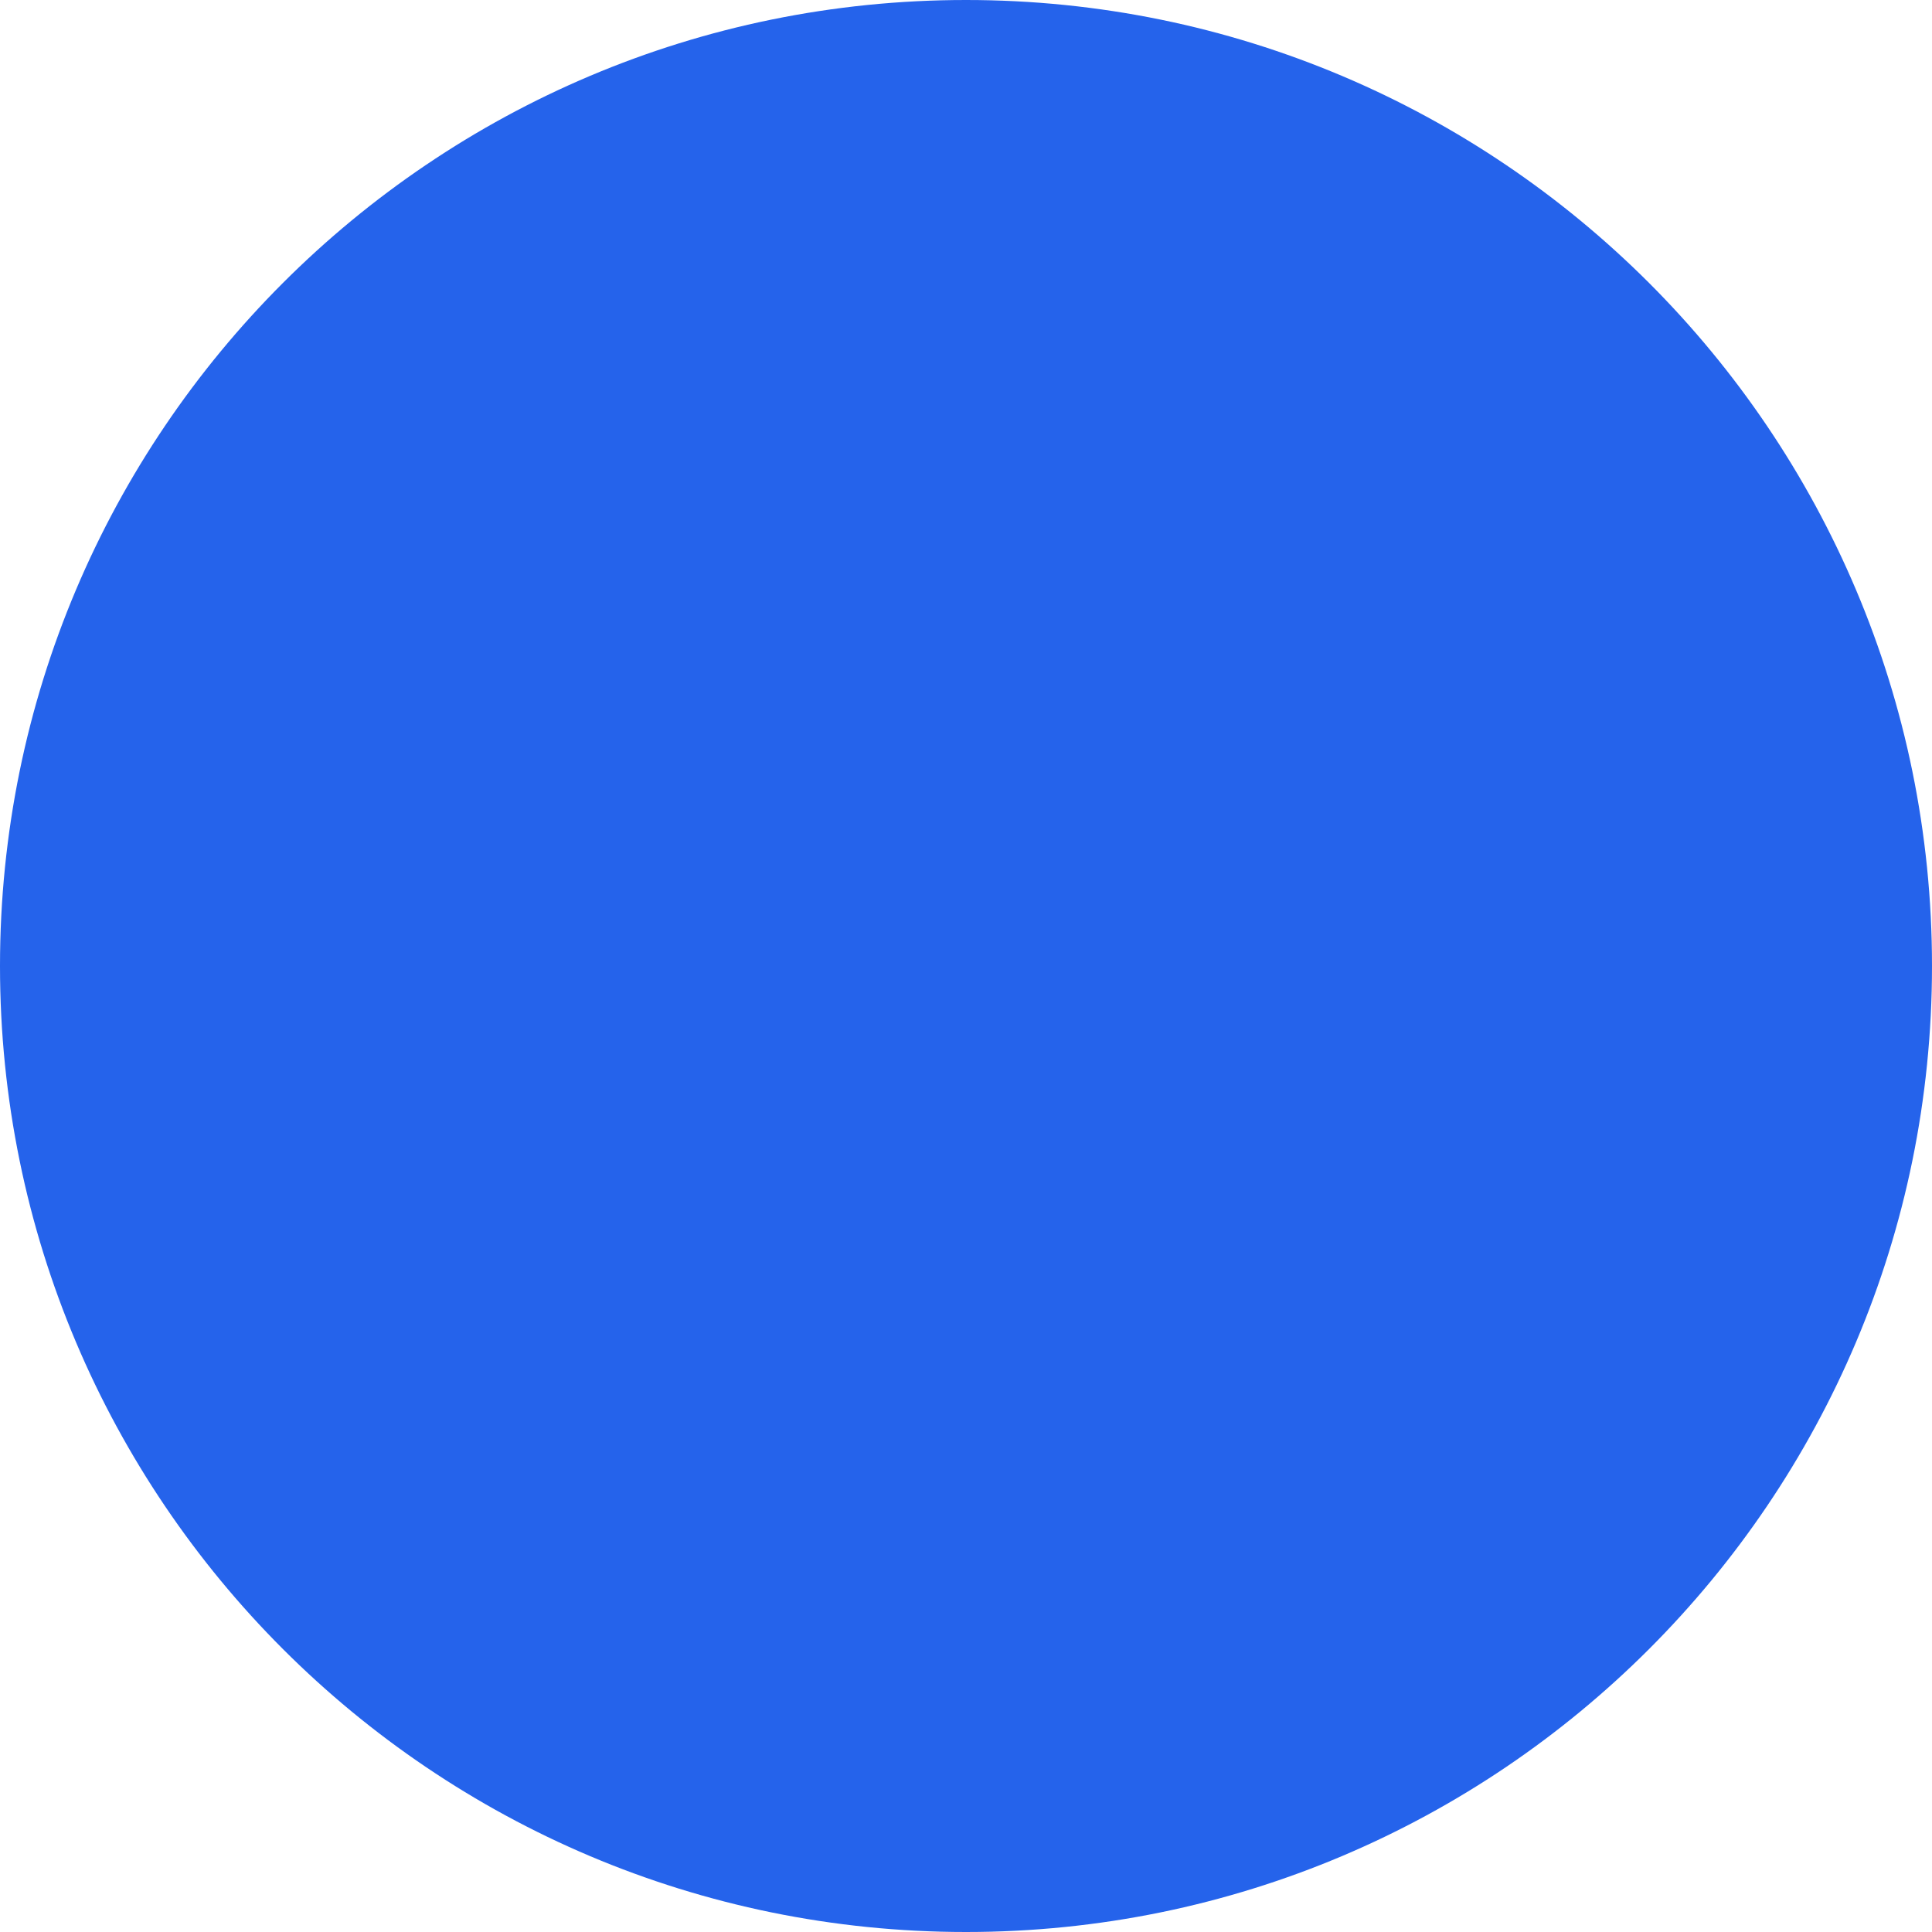
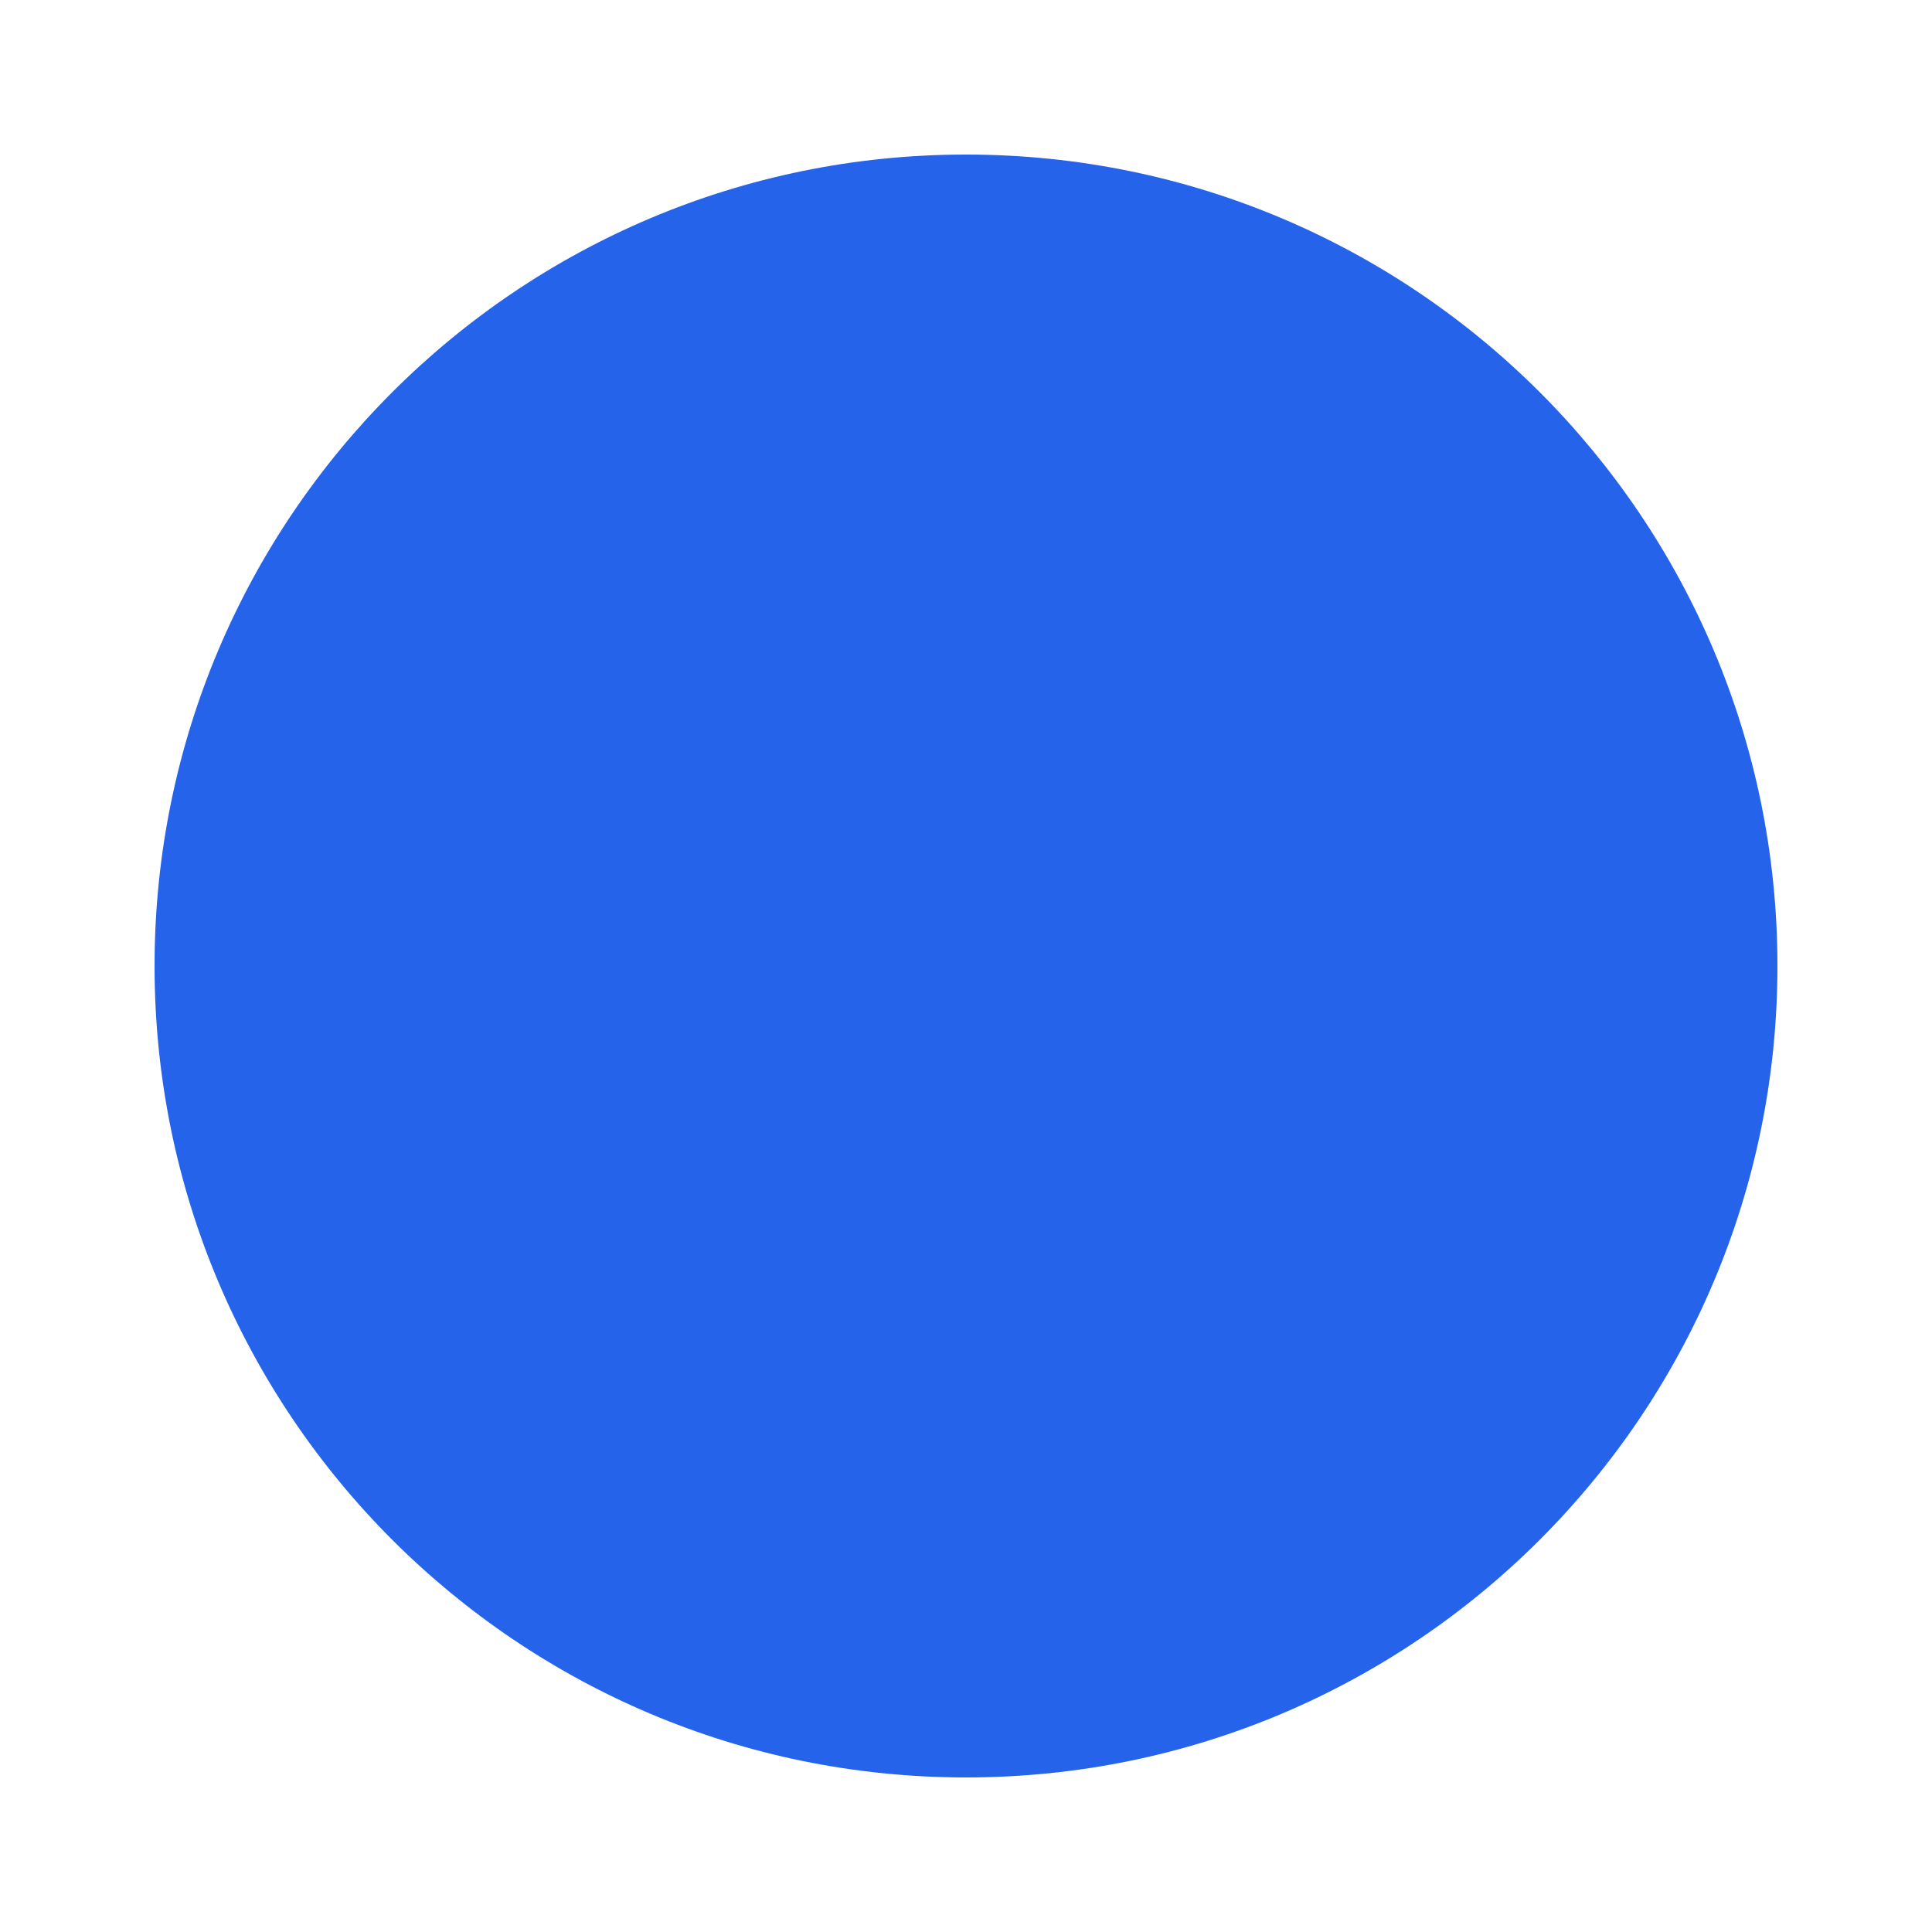
<svg xmlns="http://www.w3.org/2000/svg" viewBox="0 0 100 100">
-   <circle cx="50" cy="50" r="50" fill="#2563EB" />
+   <circle cx="50" cy="50" r="42" fill="#2563EB" />
</svg>
